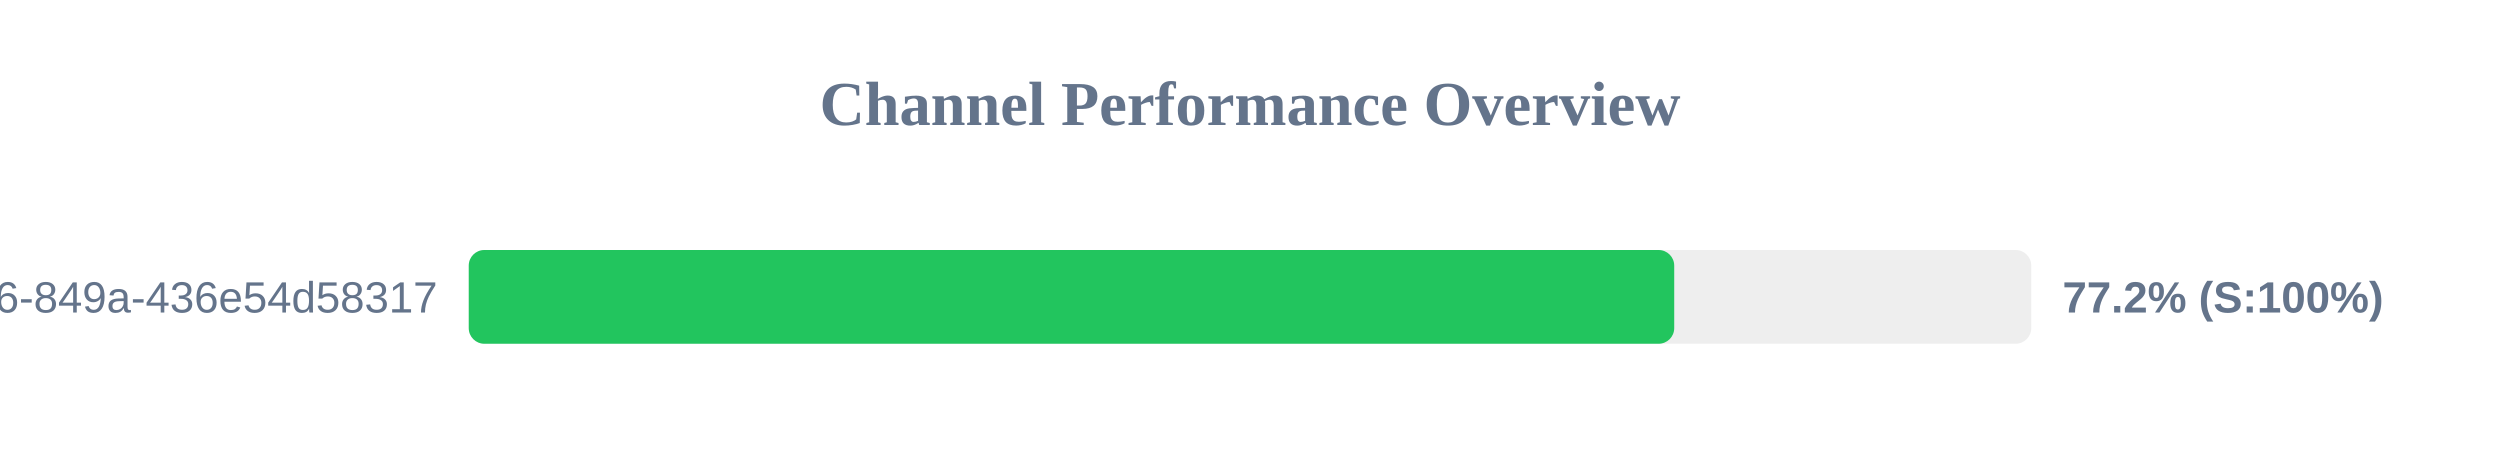
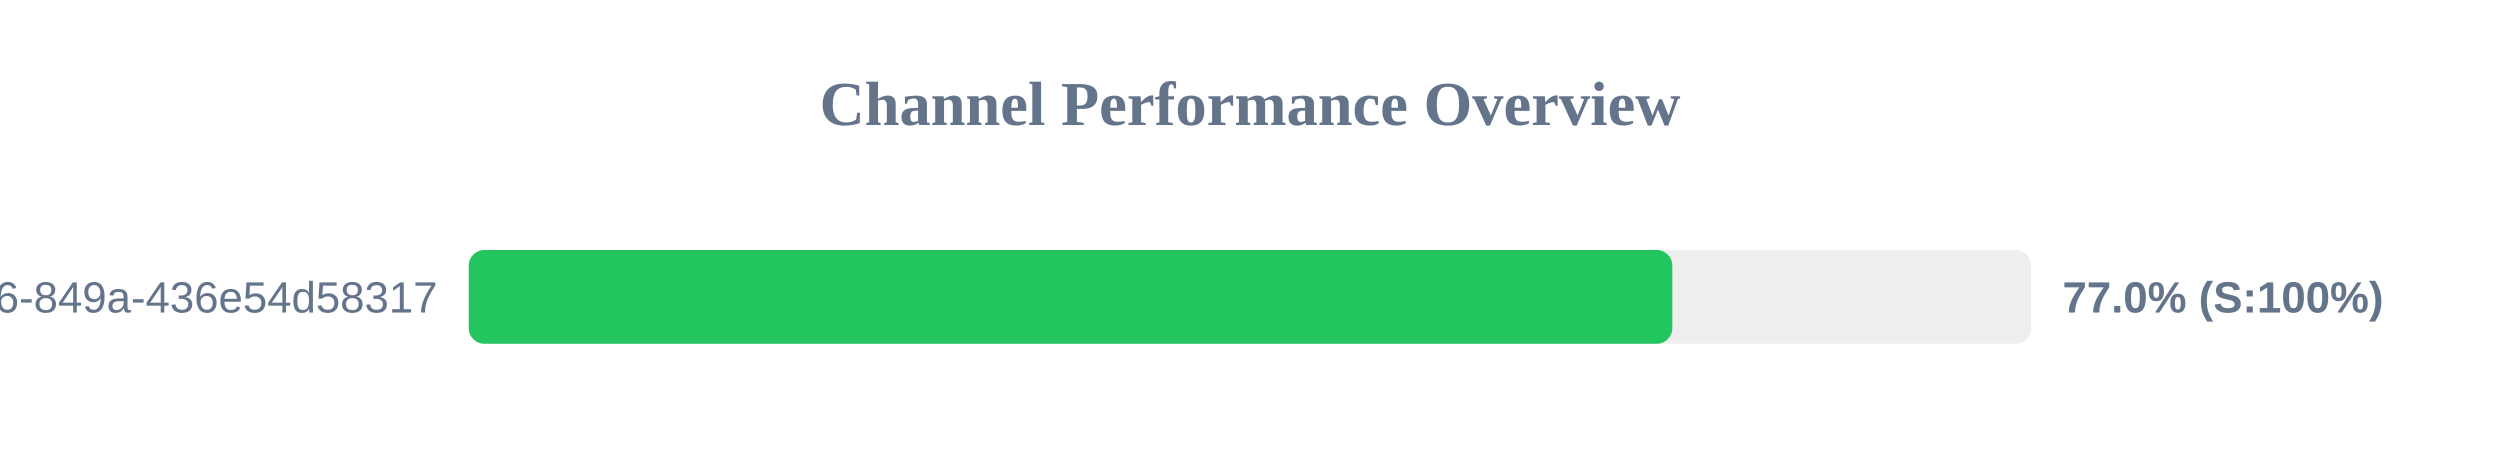
<svg xmlns="http://www.w3.org/2000/svg" width="800" height="150" version="1.1">
  <style>
        .row { font: 14px Arial; fill: #64748b; }
        .score { font: bold 14px Arial; fill: #64748b; }
    </style>
  <text x="400" y="40" text-anchor="middle" font-size="20px" font-weight="bold" fill="#64748b">Channel Performance Overview</text>
  <rect x="150" y="80" width="500" height="30" fill="#eee" rx="5" />
-   <rect x="150" y="80" width="385.75" height="30" fill="#22c55e" rx="5" />
+   <rect x="150" y="80" width="385.15" height="30" fill="#22c55e" rx="5" />
  <text x="140" y="100" text-anchor="end" class="row">?uuid=29fbd51f-03c8-4d76-849a-436e54d58317</text>
-   <text x="660" y="100" text-anchor="start" class="score">77.2% (S:100%)</text>
+   <text x="660" y="100" text-anchor="start" class="score">77.0% (S:100%)</text>
</svg>
